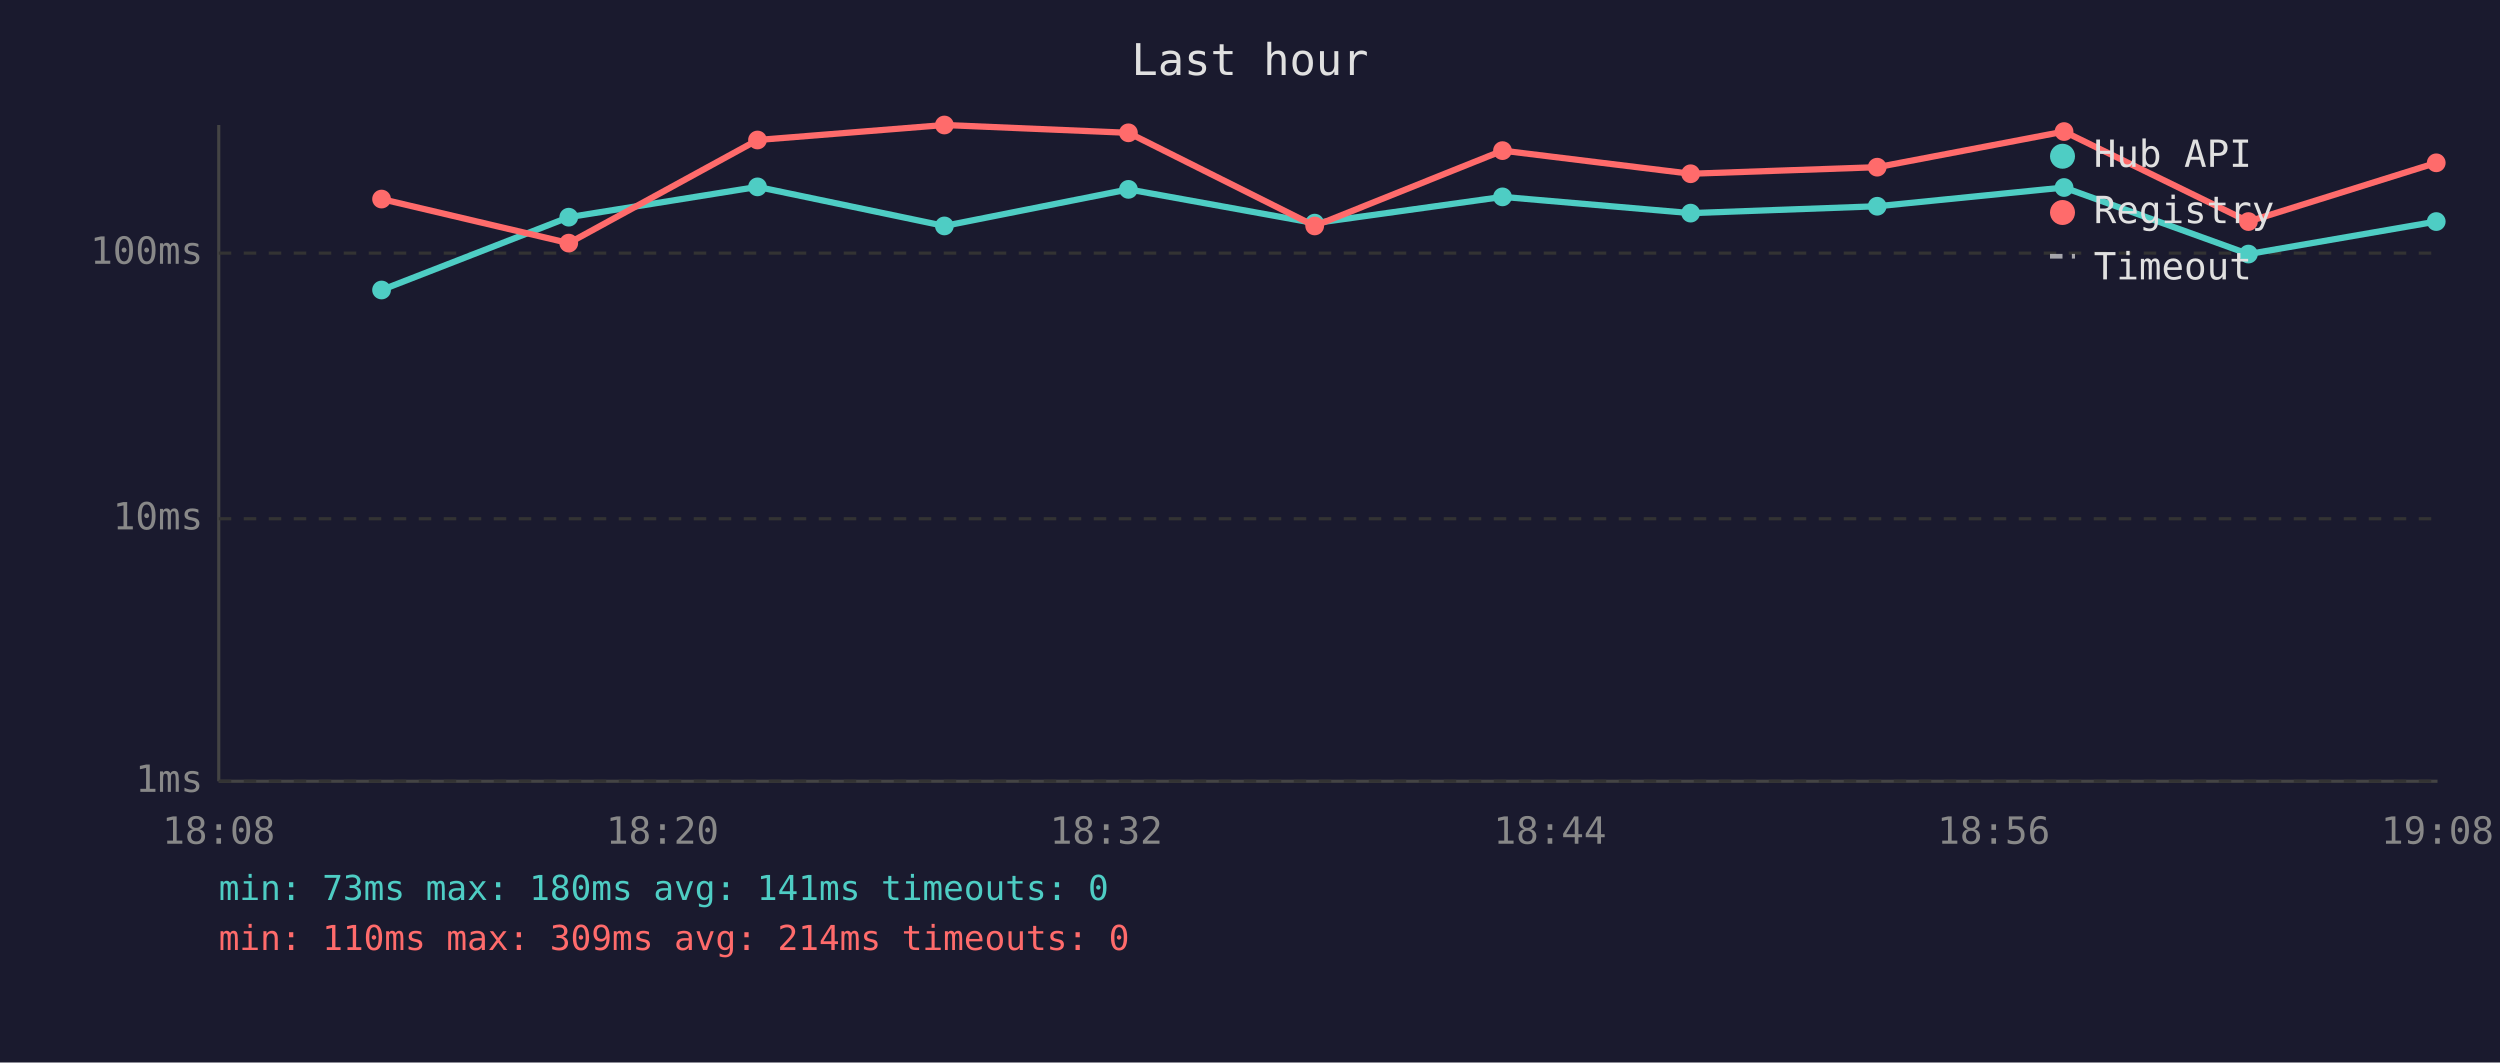
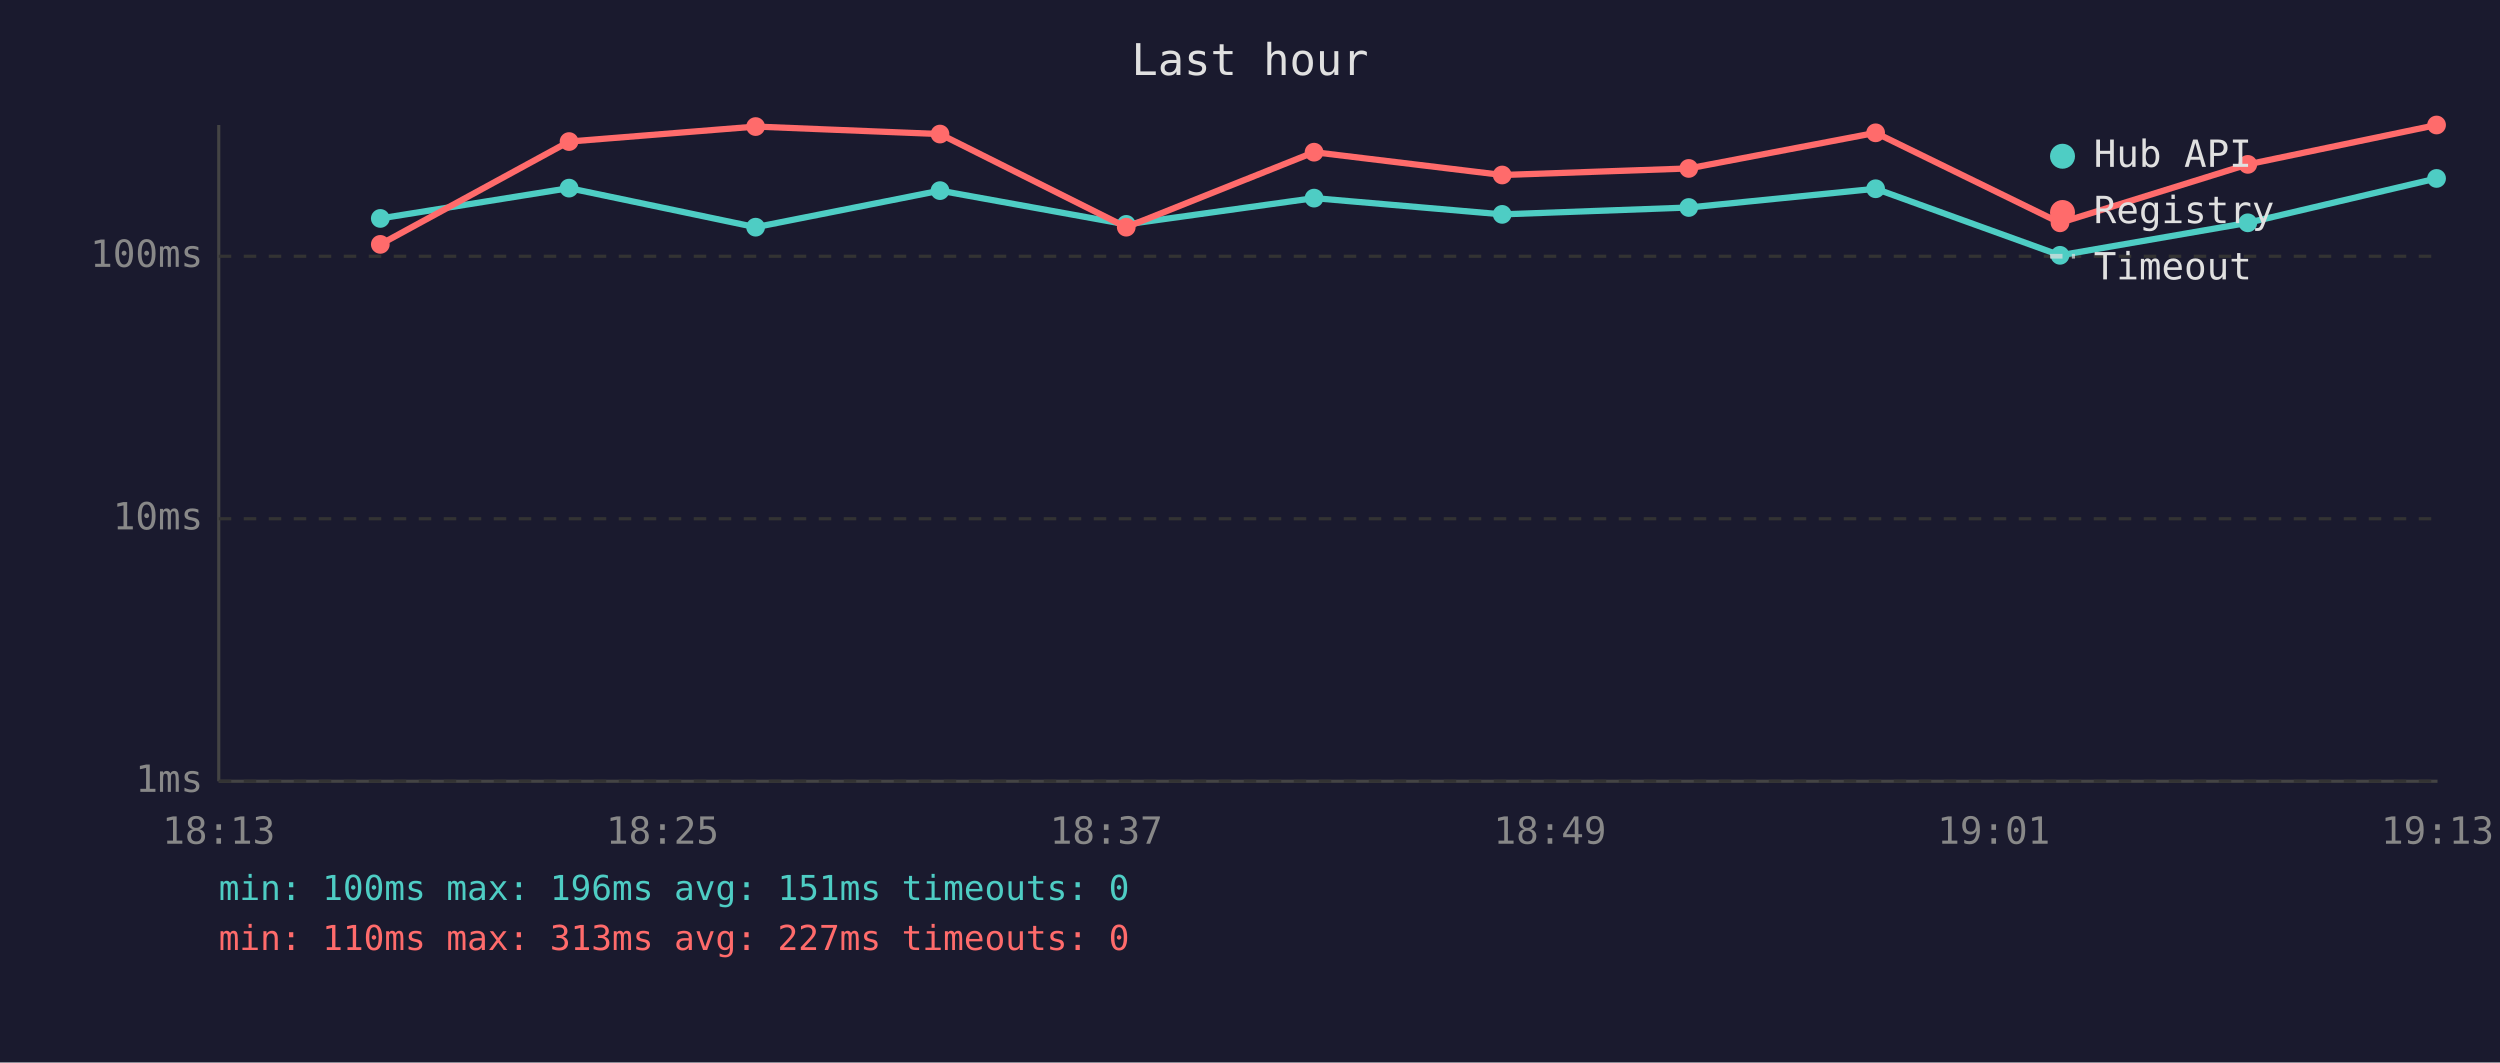
<svg xmlns="http://www.w3.org/2000/svg" viewBox="0 0 800 340" font-family="monospace" font-size="12">
  <rect width="800" height="340" fill="#1a1a2e" />
  <text x="400" y="24" fill="#e0e0e0" font-size="14" text-anchor="middle">Last hour</text>
  <line x1="70" y1="40" x2="70" y2="250" stroke="#444" stroke-width="1" />
  <line x1="70" y1="250" x2="780" y2="250" stroke="#444" stroke-width="1" />
  <line x1="70" y1="250" x2="780" y2="250" stroke="#333" stroke-width="1" stroke-dasharray="4" />
  <text x="65" y="250" fill="#888" text-anchor="end" dominant-baseline="middle">1ms</text>
  <line x1="70" y1="166" x2="780" y2="166" stroke="#333" stroke-width="1" stroke-dasharray="4" />
  <text x="65" y="166" fill="#888" text-anchor="end" dominant-baseline="middle">10ms</text>
-   <line x1="70" y1="81" x2="780" y2="81" stroke="#333" stroke-width="1" stroke-dasharray="4" />
-   <text x="65" y="81" fill="#888" text-anchor="end" dominant-baseline="middle">100ms</text>
-   <text x="70" y="270" fill="#888" text-anchor="middle">18:08</text>
-   <text x="212" y="270" fill="#888" text-anchor="middle">18:20</text>
-   <text x="354" y="270" fill="#888" text-anchor="middle">18:32</text>
-   <text x="496" y="270" fill="#888" text-anchor="middle">18:44</text>
-   <text x="638" y="270" fill="#888" text-anchor="middle">18:56</text>
-   <text x="780" y="270" fill="#888" text-anchor="middle">19:08</text>
-   <polyline points="122.1,92.8 182.0,69.5 242.4,59.8 302.2,72.3 361.1,60.6 420.7,71.4 480.8,63.0 541.0,68.2 600.7,66.0 660.5,60.0 719.5,81.3 779.6,70.9" fill="none" stroke="#4ecdc4" stroke-width="2" opacity="1" />
-   <circle cx="122.1" cy="92.8" r="3" fill="#4ecdc4" />
-   <circle cx="182.0" cy="69.5" r="3" fill="#4ecdc4" />
-   <circle cx="242.4" cy="59.8" r="3" fill="#4ecdc4" />
-   <circle cx="302.2" cy="72.3" r="3" fill="#4ecdc4" />
-   <circle cx="361.1" cy="60.6" r="3" fill="#4ecdc4" />
-   <circle cx="420.7" cy="71.4" r="3" fill="#4ecdc4" />
-   <circle cx="480.8" cy="63.0" r="3" fill="#4ecdc4" />
-   <circle cx="541.0" cy="68.2" r="3" fill="#4ecdc4" />
-   <circle cx="600.7" cy="66.0" r="3" fill="#4ecdc4" />
-   <circle cx="660.5" cy="60.0" r="3" fill="#4ecdc4" />
-   <circle cx="719.5" cy="81.3" r="3" fill="#4ecdc4" />
-   <circle cx="779.6" cy="70.9" r="3" fill="#4ecdc4" />
-   <polyline points="122.1,63.7 182.0,77.8 242.4,44.8 302.2,40.0 361.1,42.5 420.7,72.3 480.8,48.2 541.0,55.6 600.7,53.5 660.5,42.1 719.5,70.9 779.6,52.1" fill="none" stroke="#ff6b6b" stroke-width="2" opacity="1" />
-   <circle cx="122.1" cy="63.7" r="3" fill="#ff6b6b" />
-   <circle cx="182.0" cy="77.8" r="3" fill="#ff6b6b" />
-   <circle cx="242.4" cy="44.8" r="3" fill="#ff6b6b" />
-   <circle cx="302.2" cy="40.0" r="3" fill="#ff6b6b" />
-   <circle cx="361.1" cy="42.5" r="3" fill="#ff6b6b" />
-   <circle cx="420.7" cy="72.3" r="3" fill="#ff6b6b" />
-   <circle cx="480.8" cy="48.2" r="3" fill="#ff6b6b" />
-   <circle cx="541.0" cy="55.6" r="3" fill="#ff6b6b" />
-   <circle cx="600.7" cy="53.5" r="3" fill="#ff6b6b" />
-   <circle cx="660.5" cy="42.1" r="3" fill="#ff6b6b" />
-   <circle cx="719.5" cy="70.9" r="3" fill="#ff6b6b" />
-   <circle cx="779.6" cy="52.1" r="3" fill="#ff6b6b" />
+   <line x1="70" y1="82" x2="780" y2="82" stroke="#333" stroke-width="1" stroke-dasharray="4" />
+   <text x="65" y="82" fill="#888" text-anchor="end" dominant-baseline="middle">100ms</text>
+   <text x="70" y="270" fill="#888" text-anchor="middle">18:13</text>
+   <text x="212" y="270" fill="#888" text-anchor="middle">18:25</text>
+   <text x="354" y="270" fill="#888" text-anchor="middle">18:37</text>
+   <text x="496" y="270" fill="#888" text-anchor="middle">18:49</text>
+   <text x="638" y="270" fill="#888" text-anchor="middle">19:01</text>
+   <text x="780" y="270" fill="#888" text-anchor="middle">19:13</text>
+   <polyline points="121.7,69.9 182.1,60.2 241.8,72.7 300.8,61.0 360.4,71.8 420.5,63.4 480.7,68.6 540.4,66.4 600.2,60.4 659.2,81.7 719.3,71.3 779.7,57.1" fill="none" stroke="#4ecdc4" stroke-width="2" opacity="1" />
+   <circle cx="121.7" cy="69.9" r="3" fill="#4ecdc4" />
+   <circle cx="182.1" cy="60.2" r="3" fill="#4ecdc4" />
+   <circle cx="241.8" cy="72.7" r="3" fill="#4ecdc4" />
+   <circle cx="300.8" cy="61.0" r="3" fill="#4ecdc4" />
+   <circle cx="360.4" cy="71.8" r="3" fill="#4ecdc4" />
+   <circle cx="420.5" cy="63.4" r="3" fill="#4ecdc4" />
+   <circle cx="480.7" cy="68.6" r="3" fill="#4ecdc4" />
+   <circle cx="540.4" cy="66.4" r="3" fill="#4ecdc4" />
+   <circle cx="600.2" cy="60.4" r="3" fill="#4ecdc4" />
+   <circle cx="659.2" cy="81.7" r="3" fill="#4ecdc4" />
+   <circle cx="719.3" cy="71.3" r="3" fill="#4ecdc4" />
+   <circle cx="779.7" cy="57.1" r="3" fill="#4ecdc4" />
+   <polyline points="121.7,78.2 182.1,45.3 241.8,40.5 300.8,42.9 360.4,72.7 420.5,48.7 480.7,56.0 540.4,53.9 600.2,42.5 659.2,71.3 719.3,52.6 779.7,40.0" fill="none" stroke="#ff6b6b" stroke-width="2" opacity="1" />
+   <circle cx="121.7" cy="78.2" r="3" fill="#ff6b6b" />
+   <circle cx="182.1" cy="45.3" r="3" fill="#ff6b6b" />
+   <circle cx="241.8" cy="40.5" r="3" fill="#ff6b6b" />
+   <circle cx="300.8" cy="42.9" r="3" fill="#ff6b6b" />
+   <circle cx="360.4" cy="72.7" r="3" fill="#ff6b6b" />
+   <circle cx="420.5" cy="48.7" r="3" fill="#ff6b6b" />
+   <circle cx="480.7" cy="56.0" r="3" fill="#ff6b6b" />
+   <circle cx="540.4" cy="53.9" r="3" fill="#ff6b6b" />
+   <circle cx="600.2" cy="42.5" r="3" fill="#ff6b6b" />
+   <circle cx="659.2" cy="71.3" r="3" fill="#ff6b6b" />
+   <circle cx="719.3" cy="52.6" r="3" fill="#ff6b6b" />
+   <circle cx="779.7" cy="40.0" r="3" fill="#ff6b6b" />
  <circle cx="660" cy="50" r="4" fill="#4ecdc4" />
  <text x="670" y="50" fill="#e0e0e0" dominant-baseline="middle">Hub API</text>
  <circle cx="660" cy="68" r="4" fill="#ff6b6b" />
  <text x="670" y="68" fill="#e0e0e0" dominant-baseline="middle">Registry</text>
  <line x1="656" y1="82" x2="664" y2="82" stroke="#e0e0e0" stroke-width="1.5" stroke-dasharray="4,3" opacity="0.7" />
  <text x="670" y="86" fill="#e0e0e0" dominant-baseline="middle">Timeout</text>
-   <text x="70" y="288" fill="#4ecdc4" font-size="11">min: 73ms  max: 180ms  avg: 141ms  timeouts: 0</text>
-   <text x="70" y="304" fill="#ff6b6b" font-size="11">min: 110ms  max: 309ms  avg: 214ms  timeouts: 0</text>
+   <text x="70" y="288" fill="#4ecdc4" font-size="11">min: 100ms  max: 196ms  avg: 151ms  timeouts: 0</text>
+   <text x="70" y="304" fill="#ff6b6b" font-size="11">min: 110ms  max: 313ms  avg: 227ms  timeouts: 0</text>
</svg>
